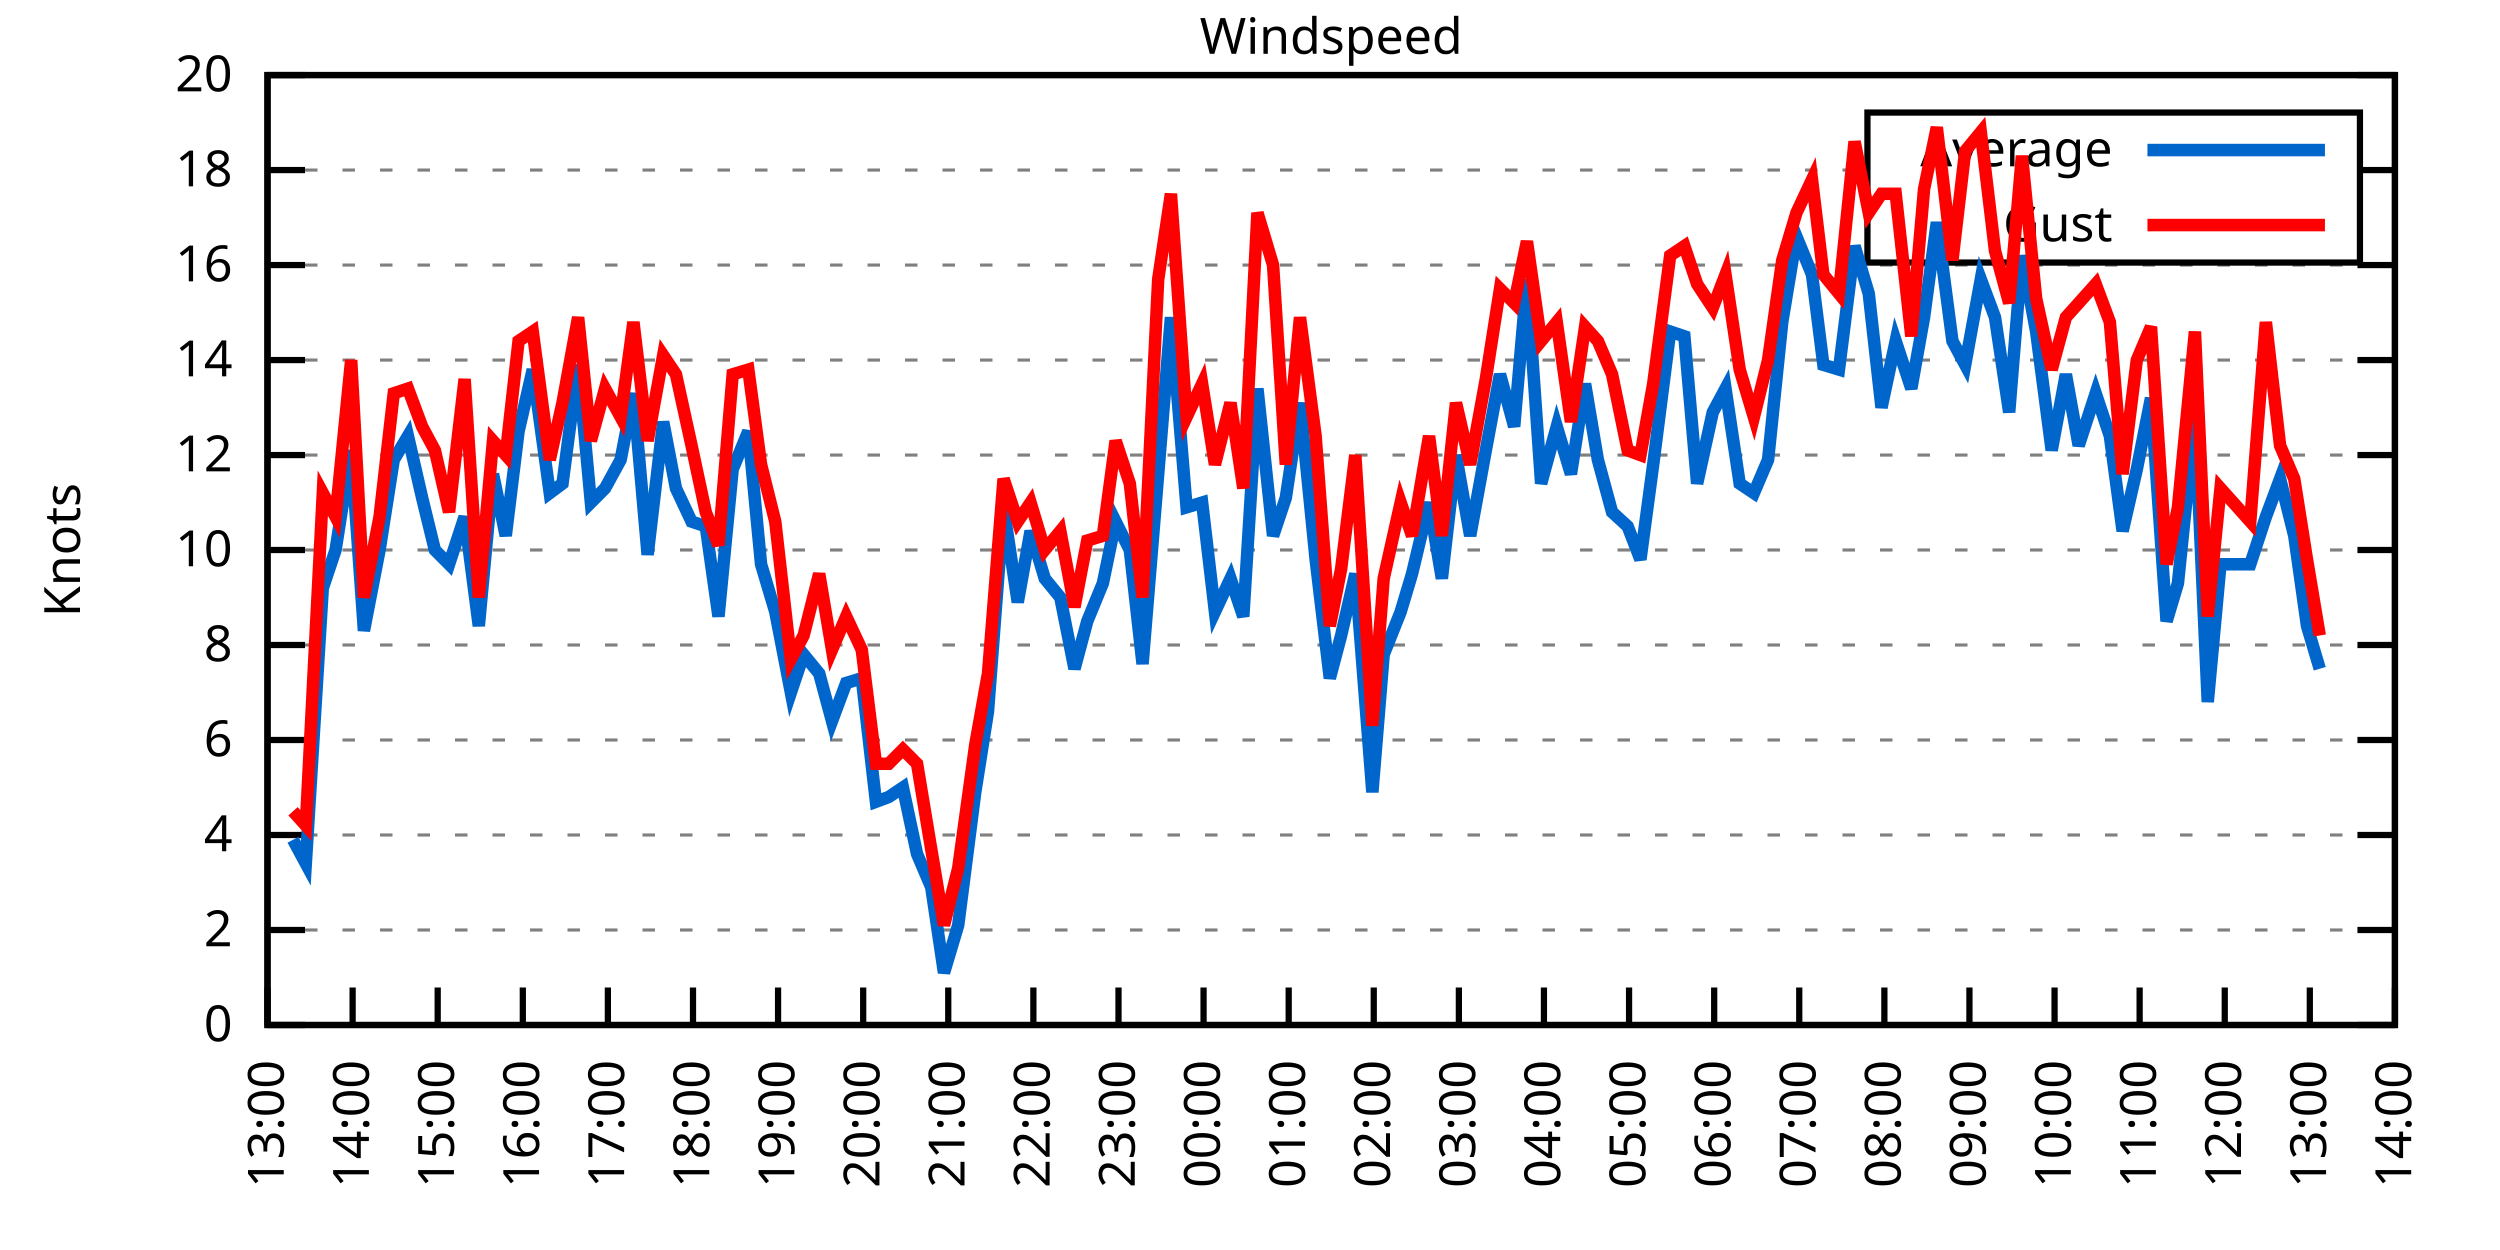
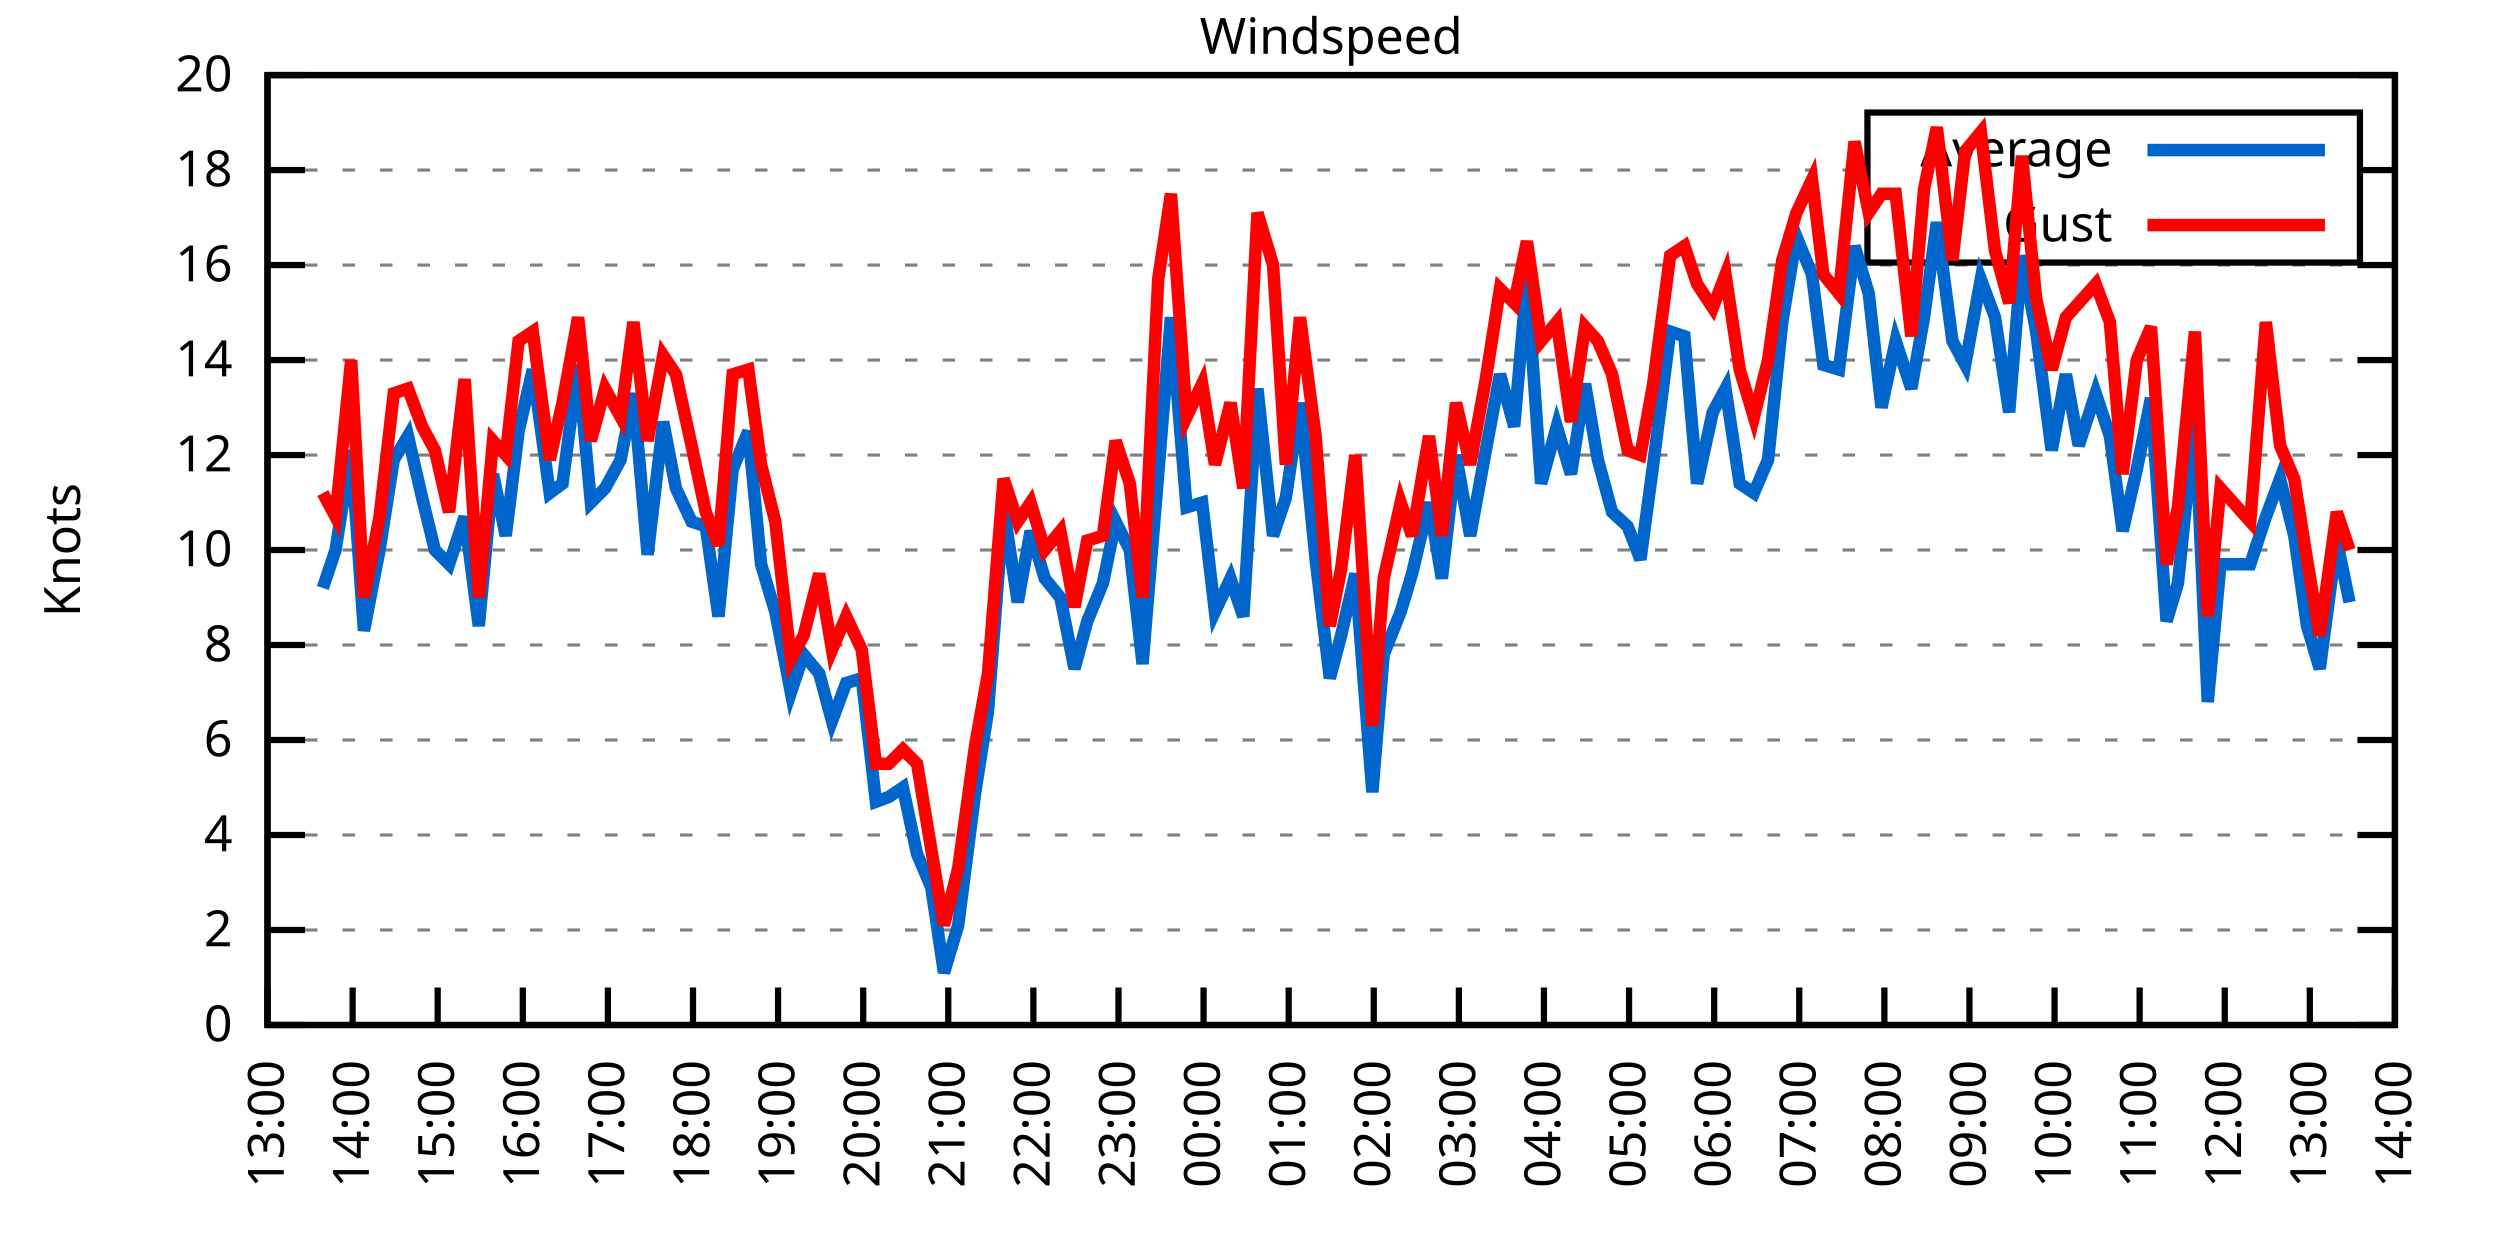
<svg xmlns="http://www.w3.org/2000/svg" xmlns:xlink="http://www.w3.org/1999/xlink" width="400" height="200" viewBox="0 0 400 200">
  <g id="gnuplot_canvas">
    <rect x="0" y="0" width="400" height="200" fill="none" />
    <defs>
      <circle id="gpDot" r="0.5" stroke-width="0.5" stroke="currentColor" />
      <path id="gpPt0" stroke-width="0.333" stroke="currentColor" d="M-1,0 h2 M0,-1 v2" />
      <path id="gpPt1" stroke-width="0.333" stroke="currentColor" d="M-1,-1 L1,1 M1,-1 L-1,1" />
      <path id="gpPt2" stroke-width="0.333" stroke="currentColor" d="M-1,0 L1,0 M0,-1 L0,1 M-1,-1 L1,1 M-1,1 L1,-1" />
      <rect id="gpPt3" stroke-width="0.333" stroke="currentColor" x="-1" y="-1" width="2" height="2" />
      <rect id="gpPt4" stroke-width="0.333" stroke="currentColor" fill="currentColor" x="-1" y="-1" width="2" height="2" />
      <circle id="gpPt5" stroke-width="0.333" stroke="currentColor" cx="0" cy="0" r="1" />
      <use xlink:href="#gpPt5" id="gpPt6" fill="currentColor" stroke="none" />
      <path id="gpPt7" stroke-width="0.333" stroke="currentColor" d="M0,-1.33 L-1.33,0.67 L1.33,0.67 z" />
      <use xlink:href="#gpPt7" id="gpPt8" fill="currentColor" stroke="none" />
      <use xlink:href="#gpPt7" id="gpPt9" stroke="currentColor" transform="rotate(180)" />
      <use xlink:href="#gpPt9" id="gpPt10" fill="currentColor" stroke="none" />
      <use xlink:href="#gpPt3" id="gpPt11" stroke="currentColor" transform="rotate(45)" />
      <use xlink:href="#gpPt11" id="gpPt12" fill="currentColor" stroke="none" />
      <path id="gpPt13" stroke-width="0.333" stroke="currentColor" d="M0,1.330 L1.265,0.411 L0.782,-1.067 L-0.782,-1.076 L-1.265,0.411 z" />
      <use xlink:href="#gpPt13" id="gpPt14" fill="currentColor" stroke="none" />
      <filter id="textbox" filterUnits="objectBoundingBox" x="0" y="0" height="1" width="1">
        <feFlood flood-color="white" flood-opacity="1" result="bgnd" />
        <feComposite in="SourceGraphic" in2="bgnd" operator="atop" />
      </filter>
      <filter id="greybox" filterUnits="objectBoundingBox" x="0" y="0" height="1" width="1">
        <feFlood flood-color="lightgrey" flood-opacity="1" result="grey" />
        <feComposite in="SourceGraphic" in2="grey" operator="atop" />
      </filter>
    </defs>
    <g fill="none" color="white" stroke="currentColor" stroke-width="1.00" stroke-linecap="butt" stroke-linejoin="miter">
</g>
    <g fill="none" color="black" stroke="currentColor" stroke-width="1.00" stroke-linecap="butt" stroke-linejoin="miter">
      <g stroke="none" shape-rendering="crispEdges">
        <polygon fill="rgb(255, 255, 255)" points="42.80,164.00 383.18,164.00 383.18,12.02 42.80,12.02 " />
      </g>
    </g>
    <g fill="none" color="black" stroke="currentColor" stroke-width="1.00" stroke-linecap="butt" stroke-linejoin="miter">
</g>
    <g fill="none" color="black" stroke="black" stroke-width="0.50" stroke-linecap="butt" stroke-linejoin="miter">
</g>
    <g fill="none" color="gray" stroke="currentColor" stroke-width="0.50" stroke-linecap="butt" stroke-linejoin="miter">
      <path stroke="gray" stroke-dasharray="2,4" class="gridline" d="M42.80,164.00 L383.19,164.00  " />
    </g>
    <g fill="none" color="gray" stroke="gray" stroke-width="1.00" stroke-linecap="butt" stroke-linejoin="miter">
</g>
    <g fill="none" color="black" stroke="currentColor" stroke-width="1.00" stroke-linecap="butt" stroke-linejoin="miter">
      <path stroke="black" d="M42.80,164.00 L48.80,164.00 M383.19,164.00 L377.19,164.00  " />
      <g transform="translate(37.20,166.60)" stroke="none" fill="black" font-family="Sans" font-size="8.00" text-anchor="end">
        <text>
          <tspan font-family="Sans"> 0</tspan>
        </text>
      </g>
    </g>
    <g fill="none" color="black" stroke="currentColor" stroke-width="1.00" stroke-linecap="butt" stroke-linejoin="miter">
</g>
    <g fill="none" color="black" stroke="black" stroke-width="0.50" stroke-linecap="butt" stroke-linejoin="miter">
</g>
    <g fill="none" color="gray" stroke="currentColor" stroke-width="0.50" stroke-linecap="butt" stroke-linejoin="miter">
      <path stroke="gray" stroke-dasharray="2,4" class="gridline" d="M42.80,148.80 L383.19,148.80  " />
    </g>
    <g fill="none" color="gray" stroke="gray" stroke-width="1.00" stroke-linecap="butt" stroke-linejoin="miter">
</g>
    <g fill="none" color="black" stroke="currentColor" stroke-width="1.00" stroke-linecap="butt" stroke-linejoin="miter">
      <path stroke="black" d="M42.80,148.80 L48.80,148.80 M383.19,148.80 L377.19,148.80  " />
      <g transform="translate(37.20,151.40)" stroke="none" fill="black" font-family="Sans" font-size="8.00" text-anchor="end">
        <text>
          <tspan font-family="Sans"> 2</tspan>
        </text>
      </g>
    </g>
    <g fill="none" color="black" stroke="currentColor" stroke-width="1.00" stroke-linecap="butt" stroke-linejoin="miter">
</g>
    <g fill="none" color="black" stroke="black" stroke-width="0.50" stroke-linecap="butt" stroke-linejoin="miter">
</g>
    <g fill="none" color="gray" stroke="currentColor" stroke-width="0.50" stroke-linecap="butt" stroke-linejoin="miter">
      <path stroke="gray" stroke-dasharray="2,4" class="gridline" d="M42.80,133.60 L383.19,133.60  " />
    </g>
    <g fill="none" color="gray" stroke="gray" stroke-width="1.00" stroke-linecap="butt" stroke-linejoin="miter">
</g>
    <g fill="none" color="black" stroke="currentColor" stroke-width="1.00" stroke-linecap="butt" stroke-linejoin="miter">
      <path stroke="black" d="M42.80,133.60 L48.80,133.60 M383.19,133.60 L377.19,133.60  " />
      <g transform="translate(37.20,136.20)" stroke="none" fill="black" font-family="Sans" font-size="8.00" text-anchor="end">
        <text>
          <tspan font-family="Sans"> 4</tspan>
        </text>
      </g>
    </g>
    <g fill="none" color="black" stroke="currentColor" stroke-width="1.00" stroke-linecap="butt" stroke-linejoin="miter">
</g>
    <g fill="none" color="black" stroke="black" stroke-width="0.50" stroke-linecap="butt" stroke-linejoin="miter">
</g>
    <g fill="none" color="gray" stroke="currentColor" stroke-width="0.50" stroke-linecap="butt" stroke-linejoin="miter">
      <path stroke="gray" stroke-dasharray="2,4" class="gridline" d="M42.80,118.40 L383.19,118.40  " />
    </g>
    <g fill="none" color="gray" stroke="gray" stroke-width="1.00" stroke-linecap="butt" stroke-linejoin="miter">
</g>
    <g fill="none" color="black" stroke="currentColor" stroke-width="1.00" stroke-linecap="butt" stroke-linejoin="miter">
      <path stroke="black" d="M42.80,118.40 L48.80,118.40 M383.19,118.40 L377.19,118.40  " />
      <g transform="translate(37.20,121.00)" stroke="none" fill="black" font-family="Sans" font-size="8.00" text-anchor="end">
        <text>
          <tspan font-family="Sans"> 6</tspan>
        </text>
      </g>
    </g>
    <g fill="none" color="black" stroke="currentColor" stroke-width="1.00" stroke-linecap="butt" stroke-linejoin="miter">
</g>
    <g fill="none" color="black" stroke="black" stroke-width="0.50" stroke-linecap="butt" stroke-linejoin="miter">
</g>
    <g fill="none" color="gray" stroke="currentColor" stroke-width="0.50" stroke-linecap="butt" stroke-linejoin="miter">
      <path stroke="gray" stroke-dasharray="2,4" class="gridline" d="M42.80,103.20 L383.19,103.20  " />
    </g>
    <g fill="none" color="gray" stroke="gray" stroke-width="1.00" stroke-linecap="butt" stroke-linejoin="miter">
</g>
    <g fill="none" color="black" stroke="currentColor" stroke-width="1.00" stroke-linecap="butt" stroke-linejoin="miter">
      <path stroke="black" d="M42.80,103.20 L48.80,103.20 M383.19,103.20 L377.19,103.20  " />
      <g transform="translate(37.20,105.80)" stroke="none" fill="black" font-family="Sans" font-size="8.00" text-anchor="end">
        <text>
          <tspan font-family="Sans"> 8</tspan>
        </text>
      </g>
    </g>
    <g fill="none" color="black" stroke="currentColor" stroke-width="1.00" stroke-linecap="butt" stroke-linejoin="miter">
</g>
    <g fill="none" color="black" stroke="black" stroke-width="0.50" stroke-linecap="butt" stroke-linejoin="miter">
</g>
    <g fill="none" color="gray" stroke="currentColor" stroke-width="0.50" stroke-linecap="butt" stroke-linejoin="miter">
      <path stroke="gray" stroke-dasharray="2,4" class="gridline" d="M42.80,88.00 L383.19,88.00  " />
    </g>
    <g fill="none" color="gray" stroke="gray" stroke-width="1.00" stroke-linecap="butt" stroke-linejoin="miter">
</g>
    <g fill="none" color="black" stroke="currentColor" stroke-width="1.00" stroke-linecap="butt" stroke-linejoin="miter">
      <path stroke="black" d="M42.80,88.00 L48.80,88.00 M383.19,88.00 L377.19,88.00  " />
      <g transform="translate(37.20,90.60)" stroke="none" fill="black" font-family="Sans" font-size="8.00" text-anchor="end">
        <text>
          <tspan font-family="Sans"> 10</tspan>
        </text>
      </g>
    </g>
    <g fill="none" color="black" stroke="currentColor" stroke-width="1.00" stroke-linecap="butt" stroke-linejoin="miter">
</g>
    <g fill="none" color="black" stroke="black" stroke-width="0.50" stroke-linecap="butt" stroke-linejoin="miter">
</g>
    <g fill="none" color="gray" stroke="currentColor" stroke-width="0.50" stroke-linecap="butt" stroke-linejoin="miter">
      <path stroke="gray" stroke-dasharray="2,4" class="gridline" d="M42.80,72.81 L383.19,72.81  " />
    </g>
    <g fill="none" color="gray" stroke="gray" stroke-width="1.00" stroke-linecap="butt" stroke-linejoin="miter">
</g>
    <g fill="none" color="black" stroke="currentColor" stroke-width="1.00" stroke-linecap="butt" stroke-linejoin="miter">
      <path stroke="black" d="M42.80,72.81 L48.80,72.81 M383.19,72.81 L377.19,72.81  " />
      <g transform="translate(37.20,75.41)" stroke="none" fill="black" font-family="Sans" font-size="8.00" text-anchor="end">
        <text>
          <tspan font-family="Sans"> 12</tspan>
        </text>
      </g>
    </g>
    <g fill="none" color="black" stroke="currentColor" stroke-width="1.00" stroke-linecap="butt" stroke-linejoin="miter">
</g>
    <g fill="none" color="black" stroke="black" stroke-width="0.50" stroke-linecap="butt" stroke-linejoin="miter">
</g>
    <g fill="none" color="gray" stroke="currentColor" stroke-width="0.50" stroke-linecap="butt" stroke-linejoin="miter">
      <path stroke="gray" stroke-dasharray="2,4" class="gridline" d="M42.80,57.61 L383.19,57.61  " />
    </g>
    <g fill="none" color="gray" stroke="gray" stroke-width="1.00" stroke-linecap="butt" stroke-linejoin="miter">
</g>
    <g fill="none" color="black" stroke="currentColor" stroke-width="1.00" stroke-linecap="butt" stroke-linejoin="miter">
      <path stroke="black" d="M42.80,57.61 L48.80,57.61 M383.19,57.61 L377.19,57.61  " />
      <g transform="translate(37.20,60.21)" stroke="none" fill="black" font-family="Sans" font-size="8.00" text-anchor="end">
        <text>
          <tspan font-family="Sans"> 14</tspan>
        </text>
      </g>
    </g>
    <g fill="none" color="black" stroke="currentColor" stroke-width="1.00" stroke-linecap="butt" stroke-linejoin="miter">
</g>
    <g fill="none" color="black" stroke="black" stroke-width="0.50" stroke-linecap="butt" stroke-linejoin="miter">
</g>
    <g fill="none" color="gray" stroke="currentColor" stroke-width="0.50" stroke-linecap="butt" stroke-linejoin="miter">
      <path stroke="gray" stroke-dasharray="2,4" class="gridline" d="M42.80,42.41 L383.19,42.41  " />
    </g>
    <g fill="none" color="gray" stroke="gray" stroke-width="1.00" stroke-linecap="butt" stroke-linejoin="miter">
</g>
    <g fill="none" color="black" stroke="currentColor" stroke-width="1.00" stroke-linecap="butt" stroke-linejoin="miter">
      <path stroke="black" d="M42.80,42.41 L48.80,42.41 M383.19,42.41 L377.19,42.41  " />
      <g transform="translate(37.20,45.01)" stroke="none" fill="black" font-family="Sans" font-size="8.00" text-anchor="end">
        <text>
          <tspan font-family="Sans"> 16</tspan>
        </text>
      </g>
    </g>
    <g fill="none" color="black" stroke="currentColor" stroke-width="1.00" stroke-linecap="butt" stroke-linejoin="miter">
</g>
    <g fill="none" color="black" stroke="black" stroke-width="0.50" stroke-linecap="butt" stroke-linejoin="miter">
</g>
    <g fill="none" color="gray" stroke="currentColor" stroke-width="0.50" stroke-linecap="butt" stroke-linejoin="miter">
      <path stroke="gray" stroke-dasharray="2,4" class="gridline" d="M42.80,27.21 L298.79,27.21 M377.59,27.21 L383.19,27.21  " />
    </g>
    <g fill="none" color="gray" stroke="gray" stroke-width="1.00" stroke-linecap="butt" stroke-linejoin="miter">
</g>
    <g fill="none" color="black" stroke="currentColor" stroke-width="1.00" stroke-linecap="butt" stroke-linejoin="miter">
      <path stroke="black" d="M42.80,27.21 L48.80,27.21 M383.19,27.21 L377.19,27.21  " />
      <g transform="translate(37.20,29.81)" stroke="none" fill="black" font-family="Sans" font-size="8.00" text-anchor="end">
        <text>
          <tspan font-family="Sans"> 18</tspan>
        </text>
      </g>
    </g>
    <g fill="none" color="black" stroke="currentColor" stroke-width="1.00" stroke-linecap="butt" stroke-linejoin="miter">
</g>
    <g fill="none" color="black" stroke="black" stroke-width="0.50" stroke-linecap="butt" stroke-linejoin="miter">
</g>
    <g fill="none" color="gray" stroke="currentColor" stroke-width="0.50" stroke-linecap="butt" stroke-linejoin="miter">
      <path stroke="gray" stroke-dasharray="2,4" class="gridline" d="M42.80,12.01 L383.19,12.01  " />
    </g>
    <g fill="none" color="gray" stroke="gray" stroke-width="1.00" stroke-linecap="butt" stroke-linejoin="miter">
</g>
    <g fill="none" color="black" stroke="currentColor" stroke-width="1.00" stroke-linecap="butt" stroke-linejoin="miter">
      <path stroke="black" d="M42.80,12.01 L48.80,12.01 M383.19,12.01 L377.19,12.01  " />
      <g transform="translate(37.20,14.61)" stroke="none" fill="black" font-family="Sans" font-size="8.00" text-anchor="end">
        <text>
          <tspan font-family="Sans"> 20</tspan>
        </text>
      </g>
    </g>
    <g fill="none" color="black" stroke="currentColor" stroke-width="1.00" stroke-linecap="butt" stroke-linejoin="miter">
      <path stroke="black" d="M42.80,164.00 L42.80,158.00  " />
      <g transform="translate(45.40,169.60) rotate(270.00)" stroke="none" fill="black" font-family="Sans" font-size="8.00" text-anchor="end">
        <text>
          <tspan font-family="Sans">13:00</tspan>
        </text>
      </g>
    </g>
    <g fill="none" color="black" stroke="currentColor" stroke-width="1.00" stroke-linecap="butt" stroke-linejoin="miter">
      <path stroke="black" d="M56.42,164.00 L56.42,158.00  " />
      <g transform="translate(59.02,169.60) rotate(270.00)" stroke="none" fill="black" font-family="Sans" font-size="8.00" text-anchor="end">
        <text>
          <tspan font-family="Sans">14:00</tspan>
        </text>
      </g>
    </g>
    <g fill="none" color="black" stroke="currentColor" stroke-width="1.00" stroke-linecap="butt" stroke-linejoin="miter">
      <path stroke="black" d="M70.03,164.00 L70.03,158.00  " />
      <g transform="translate(72.63,169.60) rotate(270.00)" stroke="none" fill="black" font-family="Sans" font-size="8.00" text-anchor="end">
        <text>
          <tspan font-family="Sans">15:00</tspan>
        </text>
      </g>
    </g>
    <g fill="none" color="black" stroke="currentColor" stroke-width="1.00" stroke-linecap="butt" stroke-linejoin="miter">
      <path stroke="black" d="M83.65,164.00 L83.65,158.00  " />
      <g transform="translate(86.25,169.60) rotate(270.00)" stroke="none" fill="black" font-family="Sans" font-size="8.00" text-anchor="end">
        <text>
          <tspan font-family="Sans">16:00</tspan>
        </text>
      </g>
    </g>
    <g fill="none" color="black" stroke="currentColor" stroke-width="1.00" stroke-linecap="butt" stroke-linejoin="miter">
      <path stroke="black" d="M97.26,164.00 L97.26,158.00  " />
      <g transform="translate(99.86,169.60) rotate(270.00)" stroke="none" fill="black" font-family="Sans" font-size="8.00" text-anchor="end">
        <text>
          <tspan font-family="Sans">17:00</tspan>
        </text>
      </g>
    </g>
    <g fill="none" color="black" stroke="currentColor" stroke-width="1.00" stroke-linecap="butt" stroke-linejoin="miter">
      <path stroke="black" d="M110.88,164.00 L110.88,158.00  " />
      <g transform="translate(113.48,169.60) rotate(270.00)" stroke="none" fill="black" font-family="Sans" font-size="8.00" text-anchor="end">
        <text>
          <tspan font-family="Sans">18:00</tspan>
        </text>
      </g>
    </g>
    <g fill="none" color="black" stroke="currentColor" stroke-width="1.00" stroke-linecap="butt" stroke-linejoin="miter">
      <path stroke="black" d="M124.49,164.00 L124.49,158.00  " />
      <g transform="translate(127.09,169.60) rotate(270.00)" stroke="none" fill="black" font-family="Sans" font-size="8.00" text-anchor="end">
        <text>
          <tspan font-family="Sans">19:00</tspan>
        </text>
      </g>
    </g>
    <g fill="none" color="black" stroke="currentColor" stroke-width="1.00" stroke-linecap="butt" stroke-linejoin="miter">
      <path stroke="black" d="M138.11,164.00 L138.11,158.00  " />
      <g transform="translate(140.71,169.60) rotate(270.00)" stroke="none" fill="black" font-family="Sans" font-size="8.00" text-anchor="end">
        <text>
          <tspan font-family="Sans">20:00</tspan>
        </text>
      </g>
    </g>
    <g fill="none" color="black" stroke="currentColor" stroke-width="1.00" stroke-linecap="butt" stroke-linejoin="miter">
      <path stroke="black" d="M151.72,164.00 L151.72,158.00  " />
      <g transform="translate(154.32,169.60) rotate(270.00)" stroke="none" fill="black" font-family="Sans" font-size="8.00" text-anchor="end">
        <text>
          <tspan font-family="Sans">21:00</tspan>
        </text>
      </g>
    </g>
    <g fill="none" color="black" stroke="currentColor" stroke-width="1.00" stroke-linecap="butt" stroke-linejoin="miter">
      <path stroke="black" d="M165.34,164.00 L165.34,158.00  " />
      <g transform="translate(167.94,169.60) rotate(270.00)" stroke="none" fill="black" font-family="Sans" font-size="8.00" text-anchor="end">
        <text>
          <tspan font-family="Sans">22:00</tspan>
        </text>
      </g>
    </g>
    <g fill="none" color="black" stroke="currentColor" stroke-width="1.00" stroke-linecap="butt" stroke-linejoin="miter">
      <path stroke="black" d="M178.96,164.00 L178.96,158.00  " />
      <g transform="translate(181.56,169.60) rotate(270.00)" stroke="none" fill="black" font-family="Sans" font-size="8.00" text-anchor="end">
        <text>
          <tspan font-family="Sans">23:00</tspan>
        </text>
      </g>
    </g>
    <g fill="none" color="black" stroke="currentColor" stroke-width="1.00" stroke-linecap="butt" stroke-linejoin="miter">
      <path stroke="black" d="M192.57,164.00 L192.57,158.00  " />
      <g transform="translate(195.17,169.60) rotate(270.00)" stroke="none" fill="black" font-family="Sans" font-size="8.00" text-anchor="end">
        <text>
          <tspan font-family="Sans">00:00</tspan>
        </text>
      </g>
    </g>
    <g fill="none" color="black" stroke="currentColor" stroke-width="1.00" stroke-linecap="butt" stroke-linejoin="miter">
      <path stroke="black" d="M206.19,164.00 L206.19,158.00  " />
      <g transform="translate(208.79,169.60) rotate(270.00)" stroke="none" fill="black" font-family="Sans" font-size="8.00" text-anchor="end">
        <text>
          <tspan font-family="Sans">01:00</tspan>
        </text>
      </g>
    </g>
    <g fill="none" color="black" stroke="currentColor" stroke-width="1.00" stroke-linecap="butt" stroke-linejoin="miter">
      <path stroke="black" d="M219.80,164.00 L219.80,158.00  " />
      <g transform="translate(222.40,169.60) rotate(270.00)" stroke="none" fill="black" font-family="Sans" font-size="8.00" text-anchor="end">
        <text>
          <tspan font-family="Sans">02:00</tspan>
        </text>
      </g>
    </g>
    <g fill="none" color="black" stroke="currentColor" stroke-width="1.00" stroke-linecap="butt" stroke-linejoin="miter">
      <path stroke="black" d="M233.42,164.00 L233.42,158.00  " />
      <g transform="translate(236.02,169.60) rotate(270.00)" stroke="none" fill="black" font-family="Sans" font-size="8.00" text-anchor="end">
        <text>
          <tspan font-family="Sans">03:00</tspan>
        </text>
      </g>
    </g>
    <g fill="none" color="black" stroke="currentColor" stroke-width="1.00" stroke-linecap="butt" stroke-linejoin="miter">
      <path stroke="black" d="M247.03,164.00 L247.03,158.00  " />
      <g transform="translate(249.63,169.60) rotate(270.00)" stroke="none" fill="black" font-family="Sans" font-size="8.00" text-anchor="end">
        <text>
          <tspan font-family="Sans">04:00</tspan>
        </text>
      </g>
    </g>
    <g fill="none" color="black" stroke="currentColor" stroke-width="1.00" stroke-linecap="butt" stroke-linejoin="miter">
      <path stroke="black" d="M260.65,164.00 L260.65,158.00  " />
      <g transform="translate(263.25,169.60) rotate(270.00)" stroke="none" fill="black" font-family="Sans" font-size="8.00" text-anchor="end">
        <text>
          <tspan font-family="Sans">05:00</tspan>
        </text>
      </g>
    </g>
    <g fill="none" color="black" stroke="currentColor" stroke-width="1.00" stroke-linecap="butt" stroke-linejoin="miter">
      <path stroke="black" d="M274.27,164.00 L274.27,158.00  " />
      <g transform="translate(276.87,169.60) rotate(270.00)" stroke="none" fill="black" font-family="Sans" font-size="8.00" text-anchor="end">
        <text>
          <tspan font-family="Sans">06:00</tspan>
        </text>
      </g>
    </g>
    <g fill="none" color="black" stroke="currentColor" stroke-width="1.00" stroke-linecap="butt" stroke-linejoin="miter">
      <path stroke="black" d="M287.88,164.00 L287.88,158.00  " />
      <g transform="translate(290.48,169.60) rotate(270.00)" stroke="none" fill="black" font-family="Sans" font-size="8.00" text-anchor="end">
        <text>
          <tspan font-family="Sans">07:00</tspan>
        </text>
      </g>
    </g>
    <g fill="none" color="black" stroke="currentColor" stroke-width="1.00" stroke-linecap="butt" stroke-linejoin="miter">
      <path stroke="black" d="M301.50,164.00 L301.50,158.00  " />
      <g transform="translate(304.10,169.60) rotate(270.00)" stroke="none" fill="black" font-family="Sans" font-size="8.00" text-anchor="end">
        <text>
          <tspan font-family="Sans">08:00</tspan>
        </text>
      </g>
    </g>
    <g fill="none" color="black" stroke="currentColor" stroke-width="1.00" stroke-linecap="butt" stroke-linejoin="miter">
      <path stroke="black" d="M315.11,164.00 L315.11,158.00  " />
      <g transform="translate(317.71,169.60) rotate(270.00)" stroke="none" fill="black" font-family="Sans" font-size="8.00" text-anchor="end">
        <text>
          <tspan font-family="Sans">09:00</tspan>
        </text>
      </g>
    </g>
    <g fill="none" color="black" stroke="currentColor" stroke-width="1.00" stroke-linecap="butt" stroke-linejoin="miter">
      <path stroke="black" d="M328.73,164.00 L328.73,158.00  " />
      <g transform="translate(331.33,169.60) rotate(270.00)" stroke="none" fill="black" font-family="Sans" font-size="8.00" text-anchor="end">
        <text>
          <tspan font-family="Sans">10:00</tspan>
        </text>
      </g>
    </g>
    <g fill="none" color="black" stroke="currentColor" stroke-width="1.00" stroke-linecap="butt" stroke-linejoin="miter">
      <path stroke="black" d="M342.34,164.00 L342.34,158.00  " />
      <g transform="translate(344.94,169.60) rotate(270.00)" stroke="none" fill="black" font-family="Sans" font-size="8.00" text-anchor="end">
        <text>
          <tspan font-family="Sans">11:00</tspan>
        </text>
      </g>
    </g>
    <g fill="none" color="black" stroke="currentColor" stroke-width="1.00" stroke-linecap="butt" stroke-linejoin="miter">
      <path stroke="black" d="M355.96,164.00 L355.96,158.00  " />
      <g transform="translate(358.56,169.60) rotate(270.00)" stroke="none" fill="black" font-family="Sans" font-size="8.00" text-anchor="end">
        <text>
          <tspan font-family="Sans">12:00</tspan>
        </text>
      </g>
    </g>
    <g fill="none" color="black" stroke="currentColor" stroke-width="1.00" stroke-linecap="butt" stroke-linejoin="miter">
      <path stroke="black" d="M369.57,164.00 L369.57,158.00  " />
      <g transform="translate(372.17,169.60) rotate(270.00)" stroke="none" fill="black" font-family="Sans" font-size="8.00" text-anchor="end">
        <text>
          <tspan font-family="Sans">13:00</tspan>
        </text>
      </g>
    </g>
    <g fill="none" color="black" stroke="currentColor" stroke-width="1.00" stroke-linecap="butt" stroke-linejoin="miter">
      <path stroke="black" d="M383.19,164.00 L383.19,158.00  " />
      <g transform="translate(385.79,169.60) rotate(270.00)" stroke="none" fill="black" font-family="Sans" font-size="8.00" text-anchor="end">
        <text>
          <tspan font-family="Sans">14:00</tspan>
        </text>
      </g>
    </g>
    <g fill="none" color="black" stroke="currentColor" stroke-width="1.00" stroke-linecap="butt" stroke-linejoin="miter">
</g>
    <g fill="none" color="black" stroke="currentColor" stroke-width="1.00" stroke-linecap="butt" stroke-linejoin="miter">
      <path stroke="black" d="M42.80,12.01 L42.80,164.00 L383.19,164.00 L383.19,12.01 L42.80,12.01 Z  " />
    </g>
    <g fill="none" color="black" stroke="currentColor" stroke-width="1.00" stroke-linecap="butt" stroke-linejoin="miter">
</g>
    <g fill="none" color="black" stroke="currentColor" stroke-width="1.00" stroke-linecap="butt" stroke-linejoin="miter">
      <path stroke="black" d="M298.79,42.01 L298.79,18.01 L377.59,18.01 L377.59,42.01 L298.79,42.01 Z  " />
    </g>
    <g id="Windspeed_plot_1">
      <g fill="none" color="white" stroke="black" stroke-width="2.00" stroke-linecap="butt" stroke-linejoin="miter">
</g>
      <g fill="none" color="black" stroke="currentColor" stroke-width="2.00" stroke-linecap="butt" stroke-linejoin="miter">
        <g transform="translate(337.99,26.61)" stroke="none" fill="black" font-family="Sans" font-size="8.00" text-anchor="end">
          <text>
            <tspan font-family="Sans">Average</tspan>
          </text>
        </g>
      </g>
      <g fill="none" color="black" stroke="currentColor" stroke-width="2.00" stroke-linecap="butt" stroke-linejoin="miter">
-         <path stroke="rgb(  0, 102, 204)" d="M343.59,24.01 L371.99,24.01 M46.88,134.36 L48.93,138.16 L51.65,94.08 L53.69,88.00 L56.19,72.05 L58.23,100.92   L60.73,88.00 L63.00,73.57 L65.27,69.77 L67.54,79.65 L69.58,88.00 L71.85,90.28 L74.34,82.69 L76.61,100.16   L78.88,75.85 L80.92,85.73 L82.97,69.01 L85.24,59.13 L87.96,78.89 L90.00,77.37 L92.50,58.37 L94.54,80.41   L96.81,78.13 L99.30,73.57 L101.35,62.93 L103.62,88.76 L106.11,67.49 L108.15,78.13 L110.65,83.45 L112.92,84.21   L114.96,98.64 L117.23,75.09 L119.73,69.01 L121.77,90.28 L124.04,97.88 L126.54,110.80 L128.58,104.72 L131.07,107.76   L133.12,115.36 L135.39,109.28 L137.88,108.52 L140.15,128.28 L142.19,127.52 L144.46,126.00 L146.73,136.64 L149.00,141.96   L151.04,155.64 L153.31,148.04 L156.04,126.76 L158.08,113.84 L160.57,81.17 L162.84,96.36 L164.89,84.97 L167.16,92.56   L169.65,95.60 L171.92,107.00 L173.96,99.40 L176.46,93.32 L178.50,83.45 L180.77,88.00 L182.81,106.24 L185.31,75.85   L187.35,50.77 L189.85,81.17 L192.34,80.41 L194.39,97.88 L196.88,92.56 L198.93,98.64 L201.19,62.17 L203.69,85.73   L205.73,79.65 L208.00,64.45 L210.50,89.52 L212.77,108.52 L214.58,101.68 L216.85,91.80 L219.58,126.76 L221.39,104.72   L224.11,97.88 L225.93,91.80 L228.65,80.41 L230.70,92.56 L232.96,72.81 L235.23,85.73 L237.73,72.05 L240.00,59.89   L242.27,68.25 L244.31,44.69 L246.58,77.37 L249.08,68.25 L251.35,75.85 L253.61,61.41 L255.66,73.57 L257.93,81.93   L260.42,84.21 L262.47,89.52 L264.51,74.33 L267.23,53.05 L269.50,53.81 L271.54,77.37 L274.04,65.97 L276.08,62.17   L278.35,77.37 L280.62,78.89 L282.89,73.57 L285.16,51.53 L287.43,37.85 L289.92,43.93 L291.74,58.37 L294.23,59.13   L296.73,39.37 L299.00,46.97 L301.04,65.21 L303.31,54.57 L305.81,62.17 L307.85,50.77 L309.89,35.57 L312.39,54.57   L314.43,58.37 L316.93,44.69 L319.20,50.77 L321.47,65.97 L323.51,40.89 L325.78,53.05 L328.27,72.05 L330.54,59.89   L332.59,71.29 L335.31,62.93 L337.58,69.77 L339.62,84.97 L341.89,75.09 L344.16,63.69 L346.65,99.40 L348.47,93.32   L351.19,66.73 L353.24,112.32 L355.28,90.28 L360.04,90.28 L362.54,82.69 L364.81,76.61 L367.08,85.73 L369.12,100.16   L371.16,107.00  " />
+         <path stroke="rgb(  0, 102, 204)" d="M343.59,24.01 L371.99,24.01 M51.65,94.08 L53.69,88.00 L56.19,72.05 L58.23,100.92 L60.73,88.00 L63.00,73.57   L65.27,69.77 L67.54,79.65 L69.58,88.00 L71.85,90.28 L74.34,82.69 L76.61,100.16 L78.88,75.85 L80.92,85.73   L82.97,69.01 L85.24,59.13 L87.96,78.89 L90.00,77.37 L92.50,58.37 L94.54,80.41 L96.81,78.13 L99.30,73.57   L101.35,62.93 L103.62,88.76 L106.11,67.49 L108.15,78.13 L110.65,83.45 L112.92,84.21 L114.96,98.64 L117.23,75.09   L119.73,69.01 L121.77,90.28 L124.04,97.88 L126.54,110.80 L128.58,104.72 L131.07,107.76 L133.12,115.36 L135.39,109.28   L137.88,108.52 L140.15,128.28 L142.19,127.52 L144.46,126.00 L146.73,136.64 L149.00,141.96 L151.04,155.64 L153.31,148.04   L156.04,126.76 L158.08,113.84 L160.57,81.17 L162.84,96.36 L164.89,84.97 L167.16,92.56 L169.65,95.60 L171.92,107.00   L173.96,99.40 L176.46,93.32 L178.50,83.45 L180.77,88.00 L182.81,106.24 L185.31,75.85 L187.35,50.77 L189.85,81.17   L192.34,80.41 L194.39,97.88 L196.88,92.56 L198.93,98.64 L201.19,62.17 L203.69,85.73 L205.73,79.65 L208.00,64.45   L210.50,89.52 L212.77,108.52 L214.58,101.68 L216.85,91.80 L219.58,126.76 L221.39,104.72 L224.11,97.88 L225.93,91.80   L228.65,80.41 L230.70,92.56 L232.96,72.81 L235.23,85.73 L237.73,72.05 L240.00,59.89 L242.27,68.25 L244.31,44.69   L246.58,77.37 L249.08,68.25 L251.35,75.85 L253.61,61.41 L255.66,73.57 L257.93,81.93 L260.42,84.21 L262.47,89.52   L264.51,74.33 L267.23,53.05 L269.50,53.81 L271.54,77.37 L274.04,65.97 L276.08,62.17 L278.35,77.37 L280.62,78.89   L282.89,73.57 L285.16,51.53 L287.43,37.85 L289.92,43.93 L291.74,58.37 L294.23,59.13 L296.73,39.37 L299.00,46.97   L301.04,65.21 L303.31,54.57 L305.81,62.17 L307.85,50.77 L309.89,35.57 L312.39,54.57 L314.43,58.37 L316.93,44.69   L319.20,50.77 L321.47,65.97 L323.51,40.89 L325.78,53.05 L328.27,72.05 L330.54,59.89 L332.59,71.29 L335.31,62.93   L337.58,69.77 L339.62,84.97 L341.89,75.09 L344.16,63.69 L346.65,99.40 L348.47,93.32 L351.19,66.73 L353.24,112.32   L355.28,90.28 L360.04,90.28 L362.54,82.69 L364.81,76.61 L367.08,85.73 L369.12,100.16 L371.16,107.00 L373.89,86.49   L375.93,96.36  " />
      </g>
    </g>
    <g id="Windspeed_plot_2">
      <g fill="none" color="black" stroke="currentColor" stroke-width="2.00" stroke-linecap="butt" stroke-linejoin="miter">
        <g transform="translate(337.99,38.61)" stroke="none" fill="black" font-family="Sans" font-size="8.00" text-anchor="end">
          <text>
            <tspan font-family="Sans">Gust</tspan>
          </text>
        </g>
      </g>
      <g fill="none" color="black" stroke="currentColor" stroke-width="2.00" stroke-linecap="butt" stroke-linejoin="miter">
-         <path stroke="rgb(255,   0,   0)" d="M343.59,36.01 L371.99,36.01 M46.88,129.80 L48.93,132.08 L51.65,78.89 L53.69,82.69 L56.19,57.61 L58.23,95.60   L60.73,82.69 L63.00,62.93 L65.27,62.17 L67.54,68.25 L69.58,72.05 L71.85,81.93 L74.34,60.65 L76.61,95.60   L78.88,70.53 L80.92,72.81 L82.97,54.57 L85.24,53.05 L87.96,73.57 L90.00,64.45 L92.50,50.77 L94.54,70.53   L96.81,62.17 L99.30,66.73 L101.35,51.53 L103.62,70.53 L106.11,56.85 L108.15,59.89 L110.65,71.29 L112.92,81.93   L114.96,87.25 L117.23,59.89 L119.73,59.13 L121.77,74.33 L124.04,83.45 L126.54,105.48 L128.58,101.68 L131.07,91.80   L133.12,103.96 L135.39,98.64 L137.88,103.96 L140.15,122.20 L142.19,122.20 L144.46,119.92 L146.73,122.20 L149.00,135.88   L151.04,148.04 L153.31,138.92 L156.04,119.16 L158.08,107.76 L160.57,76.61 L162.84,83.45 L164.89,80.41 L167.16,88.00   L169.65,84.97 L171.92,97.12 L173.96,86.49 L176.46,85.73 L178.50,70.53 L180.77,77.37 L182.81,95.60 L185.31,44.69   L187.35,31.01 L189.85,66.73 L192.34,61.41 L194.39,74.33 L196.88,64.45 L198.93,78.13 L201.19,34.05 L203.69,42.41   L205.73,74.33 L208.00,50.77 L210.50,69.77 L212.77,100.16 L214.58,91.04 L216.85,72.81 L219.58,116.12 L221.39,92.56   L224.11,80.41 L225.93,85.73 L228.65,69.77 L230.70,85.73 L232.96,64.45 L235.23,74.33 L237.73,60.65 L240.00,46.21   L242.27,48.49 L244.31,38.61 L246.58,54.57 L249.08,51.53 L251.35,67.49 L253.61,52.29 L255.66,54.57 L257.93,59.89   L260.42,72.05 L262.47,72.81 L264.51,61.41 L267.23,40.89 L269.50,39.37 L271.54,45.45 L274.04,49.25 L276.08,43.93   L278.35,59.13 L280.62,66.73 L282.89,57.61 L285.16,41.65 L287.43,34.05 L289.92,28.73 L291.74,43.93 L294.23,46.97   L296.73,22.65 L299.00,34.05 L301.04,31.01 L303.31,31.01 L305.81,53.81 L307.85,30.25 L309.89,20.37 L312.39,41.65   L314.43,24.17 L316.93,21.13 L319.20,40.13 L321.47,48.49 L323.51,24.93 L325.78,47.73 L328.27,59.13 L330.54,50.77   L332.59,48.49 L335.31,45.45 L337.58,51.53 L339.62,75.85 L341.89,57.61 L344.16,52.29 L346.65,90.28 L348.47,81.17   L351.19,53.05 L353.24,98.64 L355.28,78.13 L360.04,83.45 L362.54,51.53 L364.81,71.29 L367.08,76.61 L369.12,89.52   L371.16,101.68  " />
+         <path stroke="rgb(255,   0,   0)" d="M343.59,36.01 L371.99,36.01 M51.65,78.89 L53.69,82.69 L56.19,57.61 L58.23,95.60 L60.73,82.69 L63.00,62.93   L65.27,62.17 L67.54,68.25 L69.58,72.05 L71.85,81.93 L74.34,60.65 L76.61,95.60 L78.88,70.53 L80.92,72.81   L82.97,54.57 L85.24,53.05 L87.96,73.57 L90.00,64.45 L92.50,50.77 L94.54,70.53 L96.81,62.17 L99.30,66.73   L101.35,51.53 L103.62,70.53 L106.11,56.85 L108.15,59.89 L110.65,71.29 L112.92,81.93 L114.96,87.25 L117.23,59.89   L119.73,59.13 L121.77,74.33 L124.04,83.45 L126.54,105.48 L128.58,101.68 L131.07,91.80 L133.12,103.96 L135.39,98.64   L137.88,103.96 L140.15,122.20 L142.19,122.20 L144.46,119.92 L146.73,122.20 L149.00,135.88 L151.04,148.04 L153.31,138.92   L156.04,119.16 L158.08,107.76 L160.57,76.61 L162.84,83.45 L164.89,80.41 L167.16,88.00 L169.65,84.97 L171.92,97.12   L173.96,86.49 L176.46,85.73 L178.50,70.53 L180.77,77.37 L182.81,95.60 L185.31,44.69 L187.35,31.01 L189.85,66.73   L192.34,61.41 L194.39,74.33 L196.88,64.45 L198.93,78.13 L201.19,34.05 L203.69,42.41 L205.73,74.33 L208.00,50.77   L210.50,69.77 L212.77,100.16 L214.58,91.04 L216.85,72.81 L219.58,116.12 L221.39,92.56 L224.11,80.41 L225.93,85.73   L228.65,69.77 L230.70,85.73 L232.96,64.45 L235.23,74.33 L237.73,60.65 L240.00,46.21 L242.27,48.49 L244.31,38.61   L246.58,54.57 L249.08,51.53 L251.35,67.49 L253.61,52.29 L255.66,54.57 L257.93,59.89 L260.42,72.05 L262.47,72.81   L264.51,61.41 L267.23,40.89 L269.50,39.37 L271.54,45.45 L274.04,49.25 L276.08,43.93 L278.35,59.13 L280.62,66.73   L282.89,57.61 L285.16,41.65 L287.43,34.05 L289.92,28.73 L291.74,43.93 L294.23,46.97 L296.73,22.65 L299.00,34.05   L301.04,31.01 L303.31,31.01 L305.81,53.81 L307.85,30.25 L309.89,20.37 L312.39,41.65 L314.43,24.17 L316.93,21.13   L319.20,40.13 L321.47,48.49 L323.51,24.93 L325.78,47.73 L328.27,59.13 L330.54,50.77 L332.59,48.49 L335.31,45.45   L337.58,51.53 L339.62,75.85 L341.89,57.61 L344.16,52.29 L346.65,90.28 L348.47,81.17 L351.19,53.05 L353.24,98.64   L355.28,78.13 L360.04,83.45 L362.54,51.53 L364.81,71.29 L367.08,76.61 L369.12,89.52 L371.16,101.68 L373.89,81.93   L375.93,88.00  " />
      </g>
    </g>
    <g fill="none" color="black" stroke="currentColor" stroke-width="2.00" stroke-linecap="butt" stroke-linejoin="miter">
</g>
    <g fill="none" color="black" stroke="black" stroke-width="1.00" stroke-linecap="butt" stroke-linejoin="miter">
</g>
    <g fill="none" color="black" stroke="currentColor" stroke-width="1.00" stroke-linecap="butt" stroke-linejoin="miter">
      <path stroke="black" d="M42.80,12.01 L42.80,164.00 L383.19,164.00 L383.19,12.01 L42.80,12.01 Z  " />
      <g transform="translate(12.80,88.01) rotate(270.00)" stroke="none" fill="black" font-family="Sans" font-size="8.00" text-anchor="middle">
        <text>
          <tspan font-family="Sans">Knots</tspan>
        </text>
      </g>
    </g>
    <g fill="none" color="black" stroke="currentColor" stroke-width="1.00" stroke-linecap="butt" stroke-linejoin="miter">
</g>
    <g fill="none" color="black" stroke="currentColor" stroke-width="1.00" stroke-linecap="butt" stroke-linejoin="miter">
      <g transform="translate(212.99,8.61)" stroke="none" fill="black" font-family="Sans" font-size="8.00" text-anchor="middle">
        <text>
          <tspan font-family="Sans">Windspeed</tspan>
        </text>
      </g>
    </g>
    <g fill="none" color="black" stroke="currentColor" stroke-width="1.00" stroke-linecap="butt" stroke-linejoin="miter">
</g>
  </g>
</svg>
